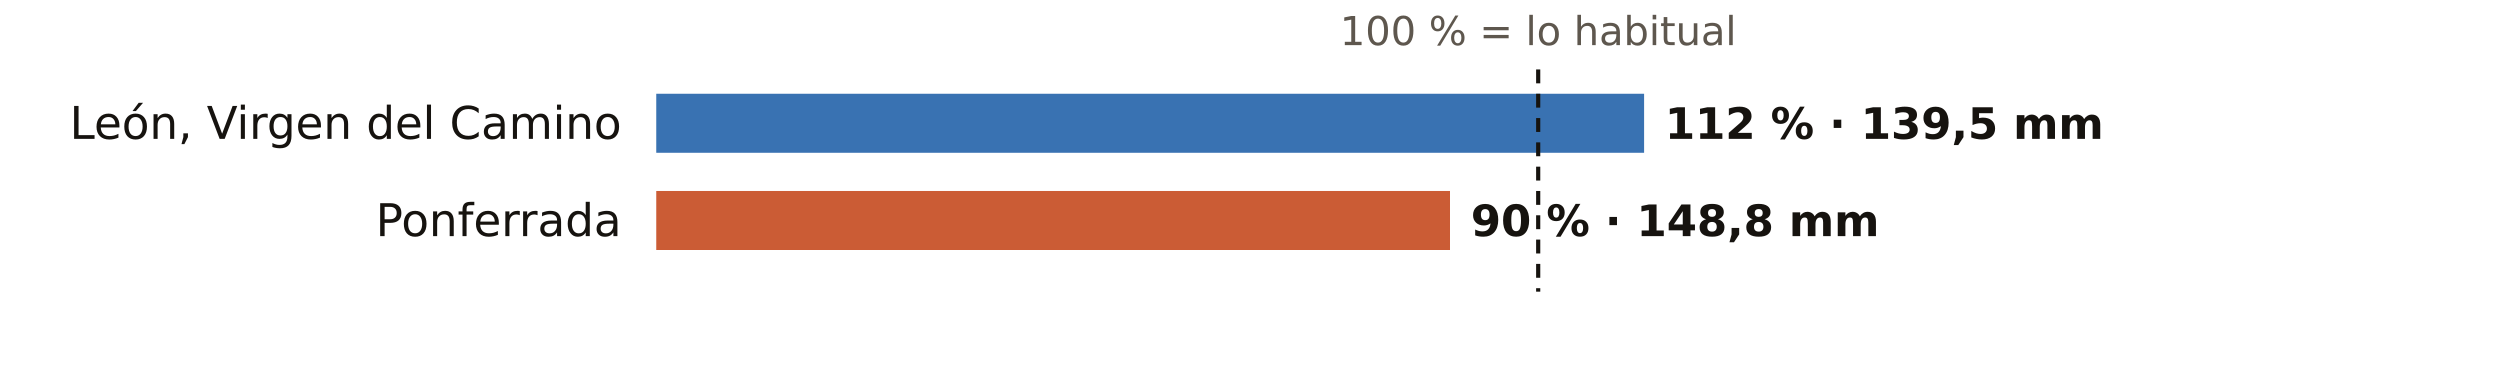
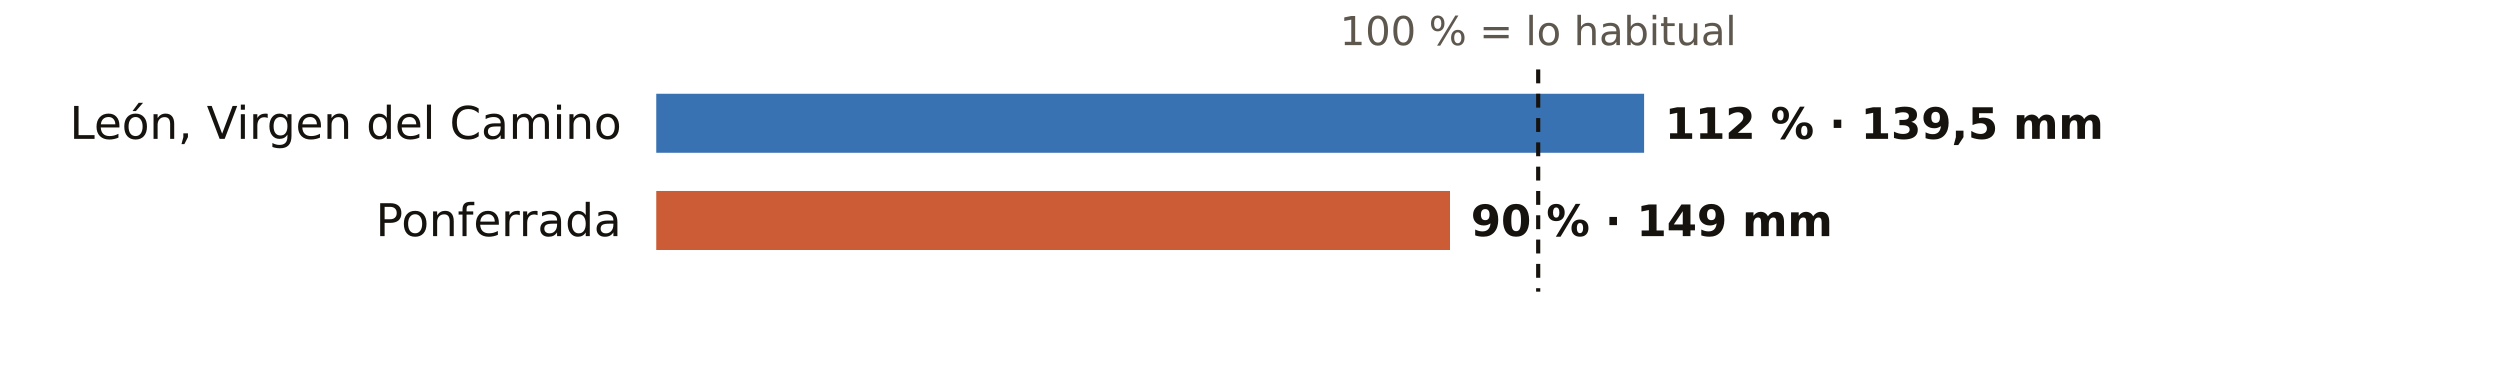
<svg xmlns="http://www.w3.org/2000/svg" viewBox="0 0 720 108" width="720" height="108" role="img" aria-label="El otoño en los pluviómetros de AEMET de León: % de lo habitual">
  <rect width="720" height="108" fill="#FFFFFF" />
  <text x="443.0" y="13.0" font-size="11.5" fill="#5E574E" text-anchor="middle" font-weight="400" font-family="Public Sans, DejaVu Sans, Arial, sans-serif">100 % = lo habitual</text>
  <text x="179.0" y="40.0" font-size="13" fill="#16130F" text-anchor="end" font-weight="500" font-family="Public Sans, DejaVu Sans, Arial, sans-serif">León, Virgen del Camino</text>
  <rect x="189" y="27" width="284.5" height="17" fill="#1F5FA8" opacity="0.88" />
  <text x="479.5" y="40.0" font-size="12.5" fill="#16130F" text-anchor="start" font-weight="600" font-family="Public Sans, DejaVu Sans, Arial, sans-serif">112 % · 139,5 mm</text>
  <text x="179.0" y="68.0" font-size="13" fill="#16130F" text-anchor="end" font-weight="500" font-family="Public Sans, DejaVu Sans, Arial, sans-serif">Ponferrada</text>
  <rect x="189" y="55" width="228.6" height="17" fill="#C4461A" opacity="0.88" />
-   <text x="423.6" y="68.0" font-size="12.5" fill="#16130F" text-anchor="start" font-weight="600" font-family="Public Sans, DejaVu Sans, Arial, sans-serif">90 % · 148,8 mm</text>
+   <text x="423.6" y="68.0" font-size="12.5" fill="#16130F" text-anchor="start" font-weight="600" font-family="Public Sans, DejaVu Sans, Arial, sans-serif">90 % · 149 mm</text>
  <line x1="443.0" x2="443.0" y1="20" y2="84" stroke="#16130F" stroke-width="1.2" stroke-dasharray="4 3" />
</svg>
